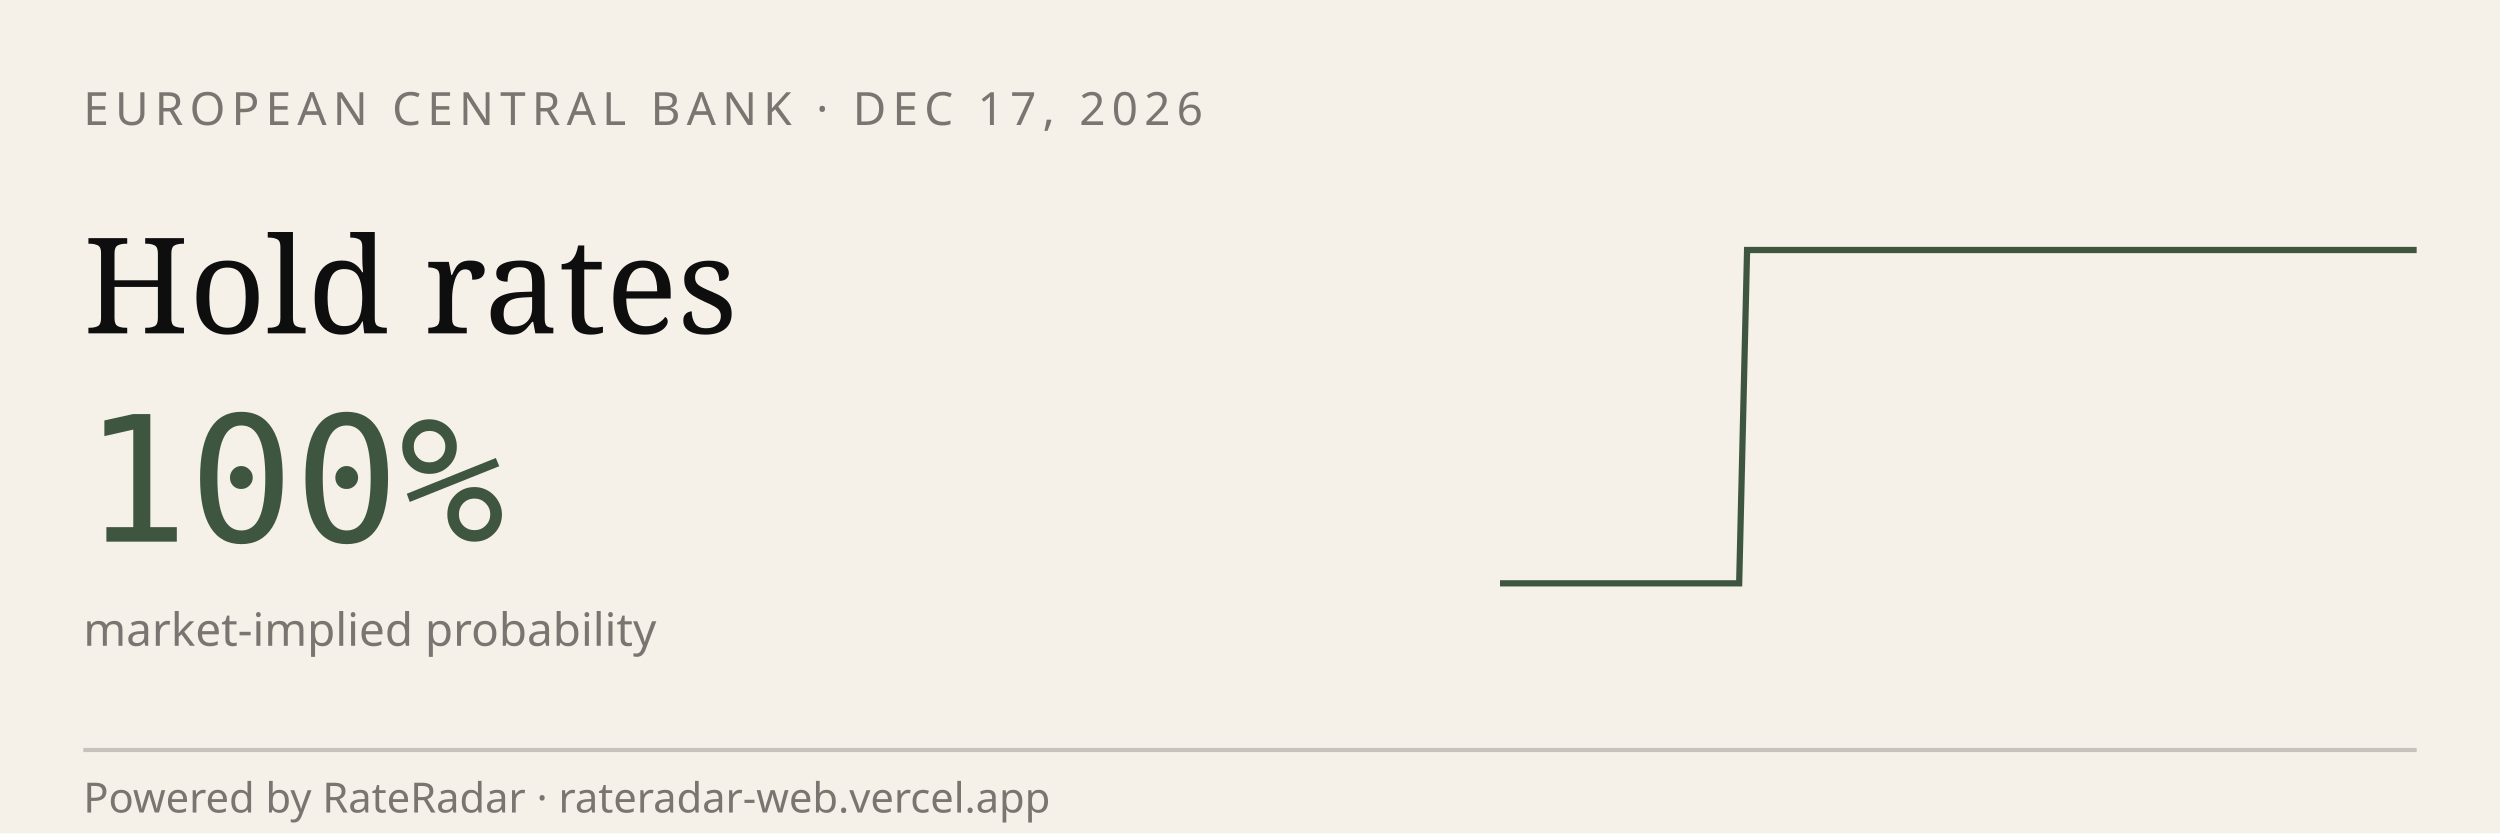
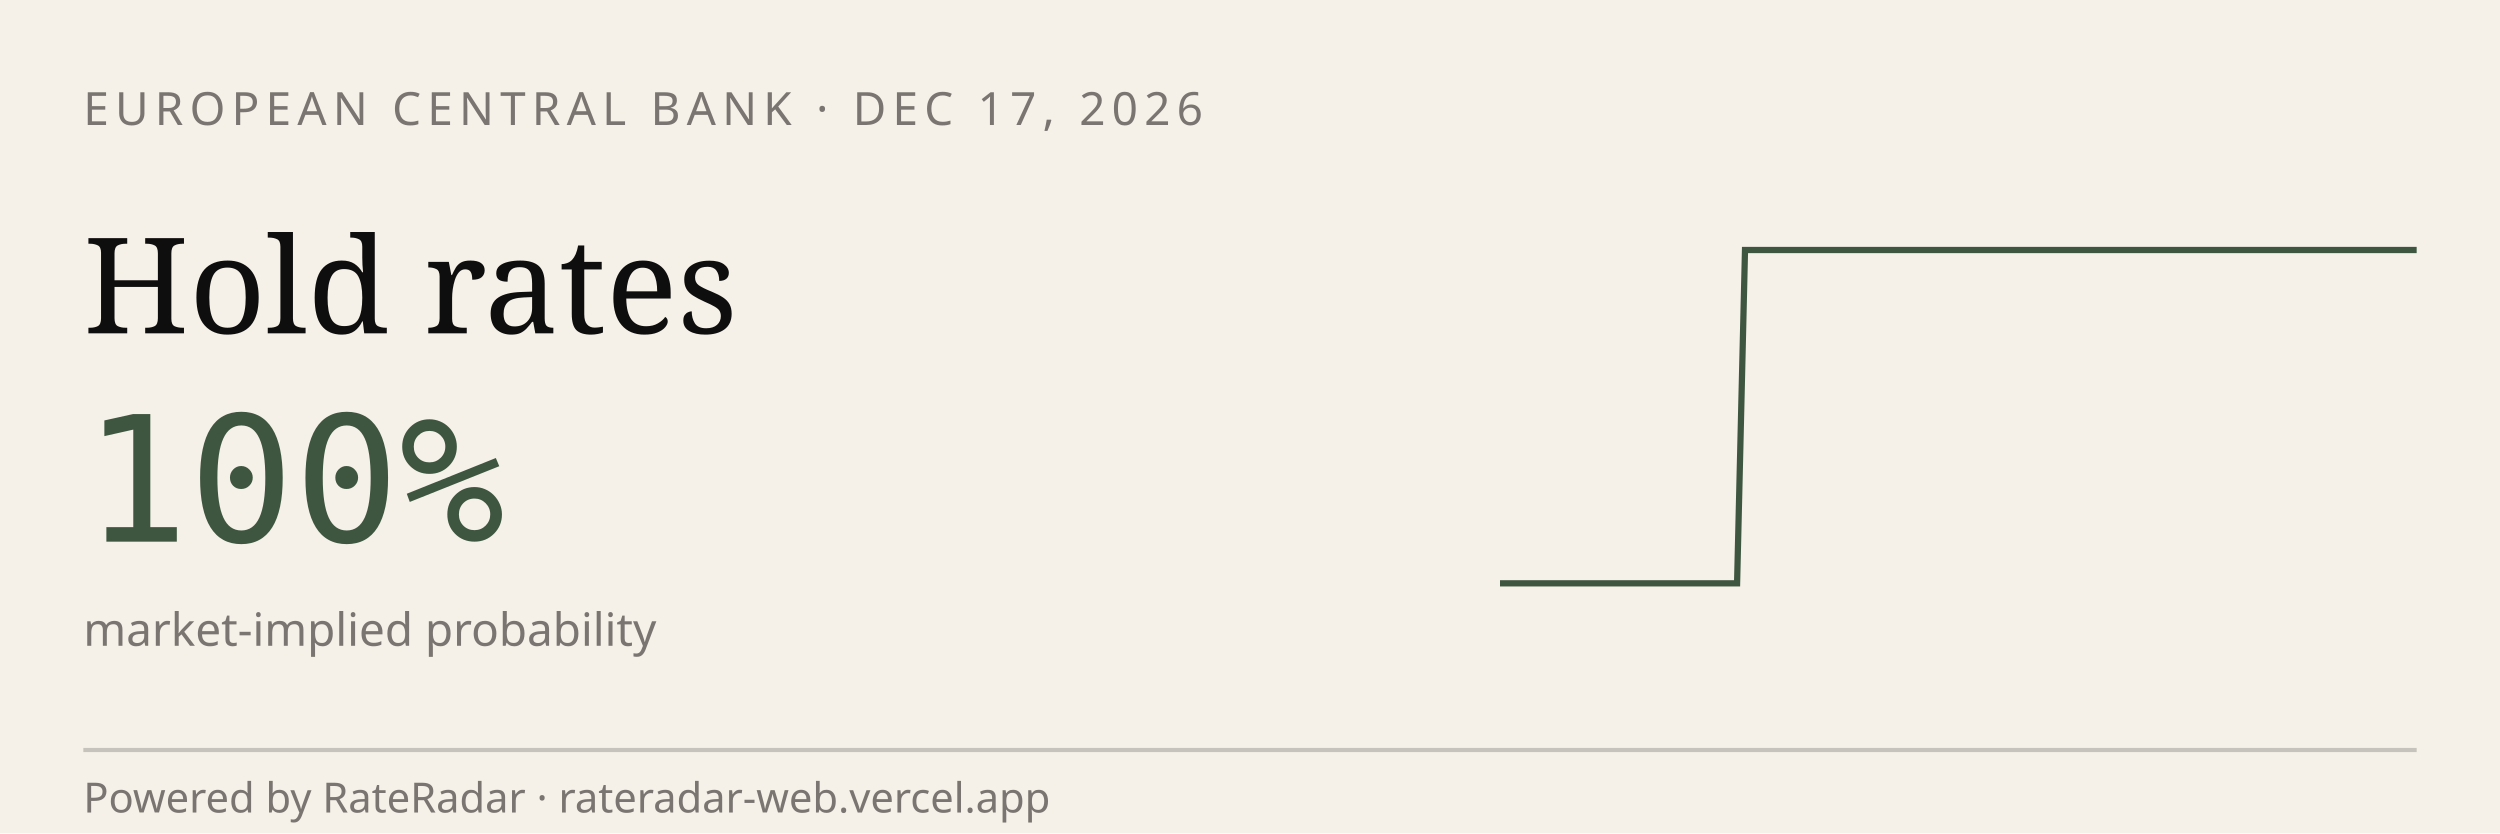
<svg xmlns="http://www.w3.org/2000/svg" viewBox="0 0 600 200" width="600" height="200" role="img" aria-label="RateRadar live odds for ECB 2026-12-17">
  <rect width="600" height="200" fill="#F5F1E8" />
  <text x="20" y="30" font-family="sans-serif" font-size="11" letter-spacing="1.5" fill="#7A7570">EUROPEAN CENTRAL BANK · DEC 17, 2026</text>
  <text x="20" y="80" font-family="Georgia, serif" font-size="32" fill="#0E0E0E">Hold rates</text>
  <text x="20" y="130" font-family="monospace" font-size="42" fill="#3E5640">100%</text>
  <text x="20" y="155" font-family="sans-serif" font-size="11" fill="#7A7570">market-implied probability</text>
-   <path d="M 360.0,140.0 L 361.9,140.0 L 363.8,140.0 L 365.7,140.0 L 367.7,140.0 L 369.6,140.0 L 371.5,140.0 L 373.4,140.0 L 375.3,140.0 L 377.2,140.0 L 379.1,140.0 L 381.0,140.0 L 383.0,140.0 L 384.9,140.0 L 386.8,140.0 L 388.7,140.0 L 390.6,140.0 L 392.5,140.0 L 394.4,140.0 L 396.3,140.0 L 398.3,140.0 L 400.2,140.0 L 402.1,140.0 L 404.0,140.0 L 405.9,140.0 L 407.8,140.0 L 409.7,140.0 L 411.7,140.0 L 413.6,140.0 L 415.5,140.0 L 417.4,140.0 L 419.3,60.0 L 421.2,60.0 L 423.1,60.0 L 425.0,60.0 L 427.0,60.0 L 428.9,60.0 L 430.8,60.0 L 432.7,60.0 L 434.6,60.0 L 436.5,60.0 L 438.4,60.0 L 440.3,60.0 L 442.3,60.0 L 444.2,60.0 L 446.1,60.0 L 448.0,60.0 L 449.9,60.0 L 451.8,60.0 L 453.7,60.0 L 455.7,60.0 L 457.6,60.0 L 459.5,60.0 L 461.4,60.0 L 463.3,60.0 L 465.2,60.0 L 467.1,60.0 L 469.0,60.0 L 471.0,60.0 L 472.9,60.0 L 474.8,60.0 L 476.7,60.0 L 478.6,60.0 L 480.5,60.0 L 482.4,60.0 L 484.3,60.0 L 486.3,60.0 L 488.2,60.0 L 490.1,60.0 L 492.0,60.0 L 493.9,60.0 L 495.8,60.0 L 497.7,60.0 L 499.7,60.0 L 501.6,60.0 L 503.5,60.0 L 505.4,60.0 L 507.3,60.0 L 509.2,60.0 L 511.1,60.0 L 513.0,60.0 L 515.0,60.0 L 516.9,60.0 L 518.8,60.0 L 520.7,60.0 L 522.6,60.0 L 524.5,60.0 L 526.4,60.0 L 528.3,60.0 L 530.3,60.0 L 532.2,60.0 L 534.1,60.0 L 536.0,60.0 L 537.9,60.0 L 539.8,60.0 L 541.7,60.0 L 543.7,60.0 L 545.6,60.0 L 547.5,60.0 L 549.4,60.0 L 551.3,60.0 L 553.2,60.0 L 555.1,60.0 L 557.0,60.0 L 559.0,60.0 L 560.9,60.0 L 562.8,60.0 L 564.7,60.0 L 566.6,60.0 L 568.5,60.0 L 570.4,60.0 L 572.3,60.0 L 574.3,60.0 L 576.2,60.0 L 578.1,60.0 L 580.0,60.0" stroke="#3E5640" stroke-width="1.5" fill="none" />
+   <path d="M 360.0,140.0 L 361.9,140.0 L 363.8,140.0 L 365.7,140.0 L 367.6,140.0 L 369.5,140.0 L 371.4,140.0 L 373.3,140.0 L 375.2,140.0 L 377.1,140.0 L 379.0,140.0 L 380.9,140.0 L 382.8,140.0 L 384.7,140.0 L 386.6,140.0 L 388.4,140.0 L 390.3,140.0 L 392.2,140.0 L 394.1,140.0 L 396.0,140.0 L 397.9,140.0 L 399.8,140.0 L 401.7,140.0 L 403.6,140.0 L 405.5,140.0 L 407.4,140.0 L 409.3,140.0 L 411.2,140.0 L 413.1,140.0 L 415.0,140.0 L 416.9,140.0 L 418.8,60.0 L 420.7,60.0 L 422.6,60.0 L 424.5,60.0 L 426.4,60.0 L 428.3,60.0 L 430.2,60.0 L 432.1,60.0 L 434.0,60.0 L 435.9,60.0 L 437.8,60.0 L 439.7,60.0 L 441.6,60.0 L 443.4,60.0 L 445.3,60.0 L 447.2,60.0 L 449.1,60.0 L 451.0,60.0 L 452.9,60.0 L 454.8,60.0 L 456.7,60.0 L 458.6,60.0 L 460.5,60.0 L 462.4,60.0 L 464.3,60.0 L 466.2,60.0 L 468.1,60.0 L 470.0,60.0 L 471.9,60.0 L 473.8,60.0 L 475.7,60.0 L 477.6,60.0 L 479.5,60.0 L 481.4,60.0 L 483.3,60.0 L 485.2,60.0 L 487.1,60.0 L 489.0,60.0 L 490.9,60.0 L 492.8,60.0 L 494.7,60.0 L 496.6,60.0 L 498.4,60.0 L 500.3,60.0 L 502.2,60.0 L 504.1,60.0 L 506.0,60.0 L 507.9,60.0 L 509.8,60.0 L 511.7,60.0 L 513.6,60.0 L 515.5,60.0 L 517.4,60.0 L 519.3,60.0 L 521.2,60.0 L 523.1,60.0 L 525.0,60.0 L 526.9,60.0 L 528.8,60.0 L 530.7,60.0 L 532.6,60.0 L 534.5,60.0 L 536.4,60.0 L 538.3,60.0 L 540.2,60.0 L 542.1,60.0 L 544.0,60.0 L 545.9,60.0 L 547.8,60.0 L 549.7,60.0 L 551.6,60.0 L 553.4,60.0 L 555.3,60.0 L 557.2,60.0 L 559.1,60.0 L 561.0,60.0 L 562.9,60.0 L 564.8,60.0 L 566.7,60.0 L 568.6,60.0 L 570.5,60.0 L 572.4,60.0 L 574.3,60.0 L 576.2,60.0 L 578.1,60.0 L 580.0,60.0" stroke="#3E5640" stroke-width="1.5" fill="none" />
  <line x1="20" y1="180" x2="580" y2="180" stroke="#0E0E0E33" />
  <text x="20" y="195" font-family="sans-serif" font-size="10" fill="#7A7570">Powered by RateRadar · rateradar-web.vercel.app</text>
</svg>
